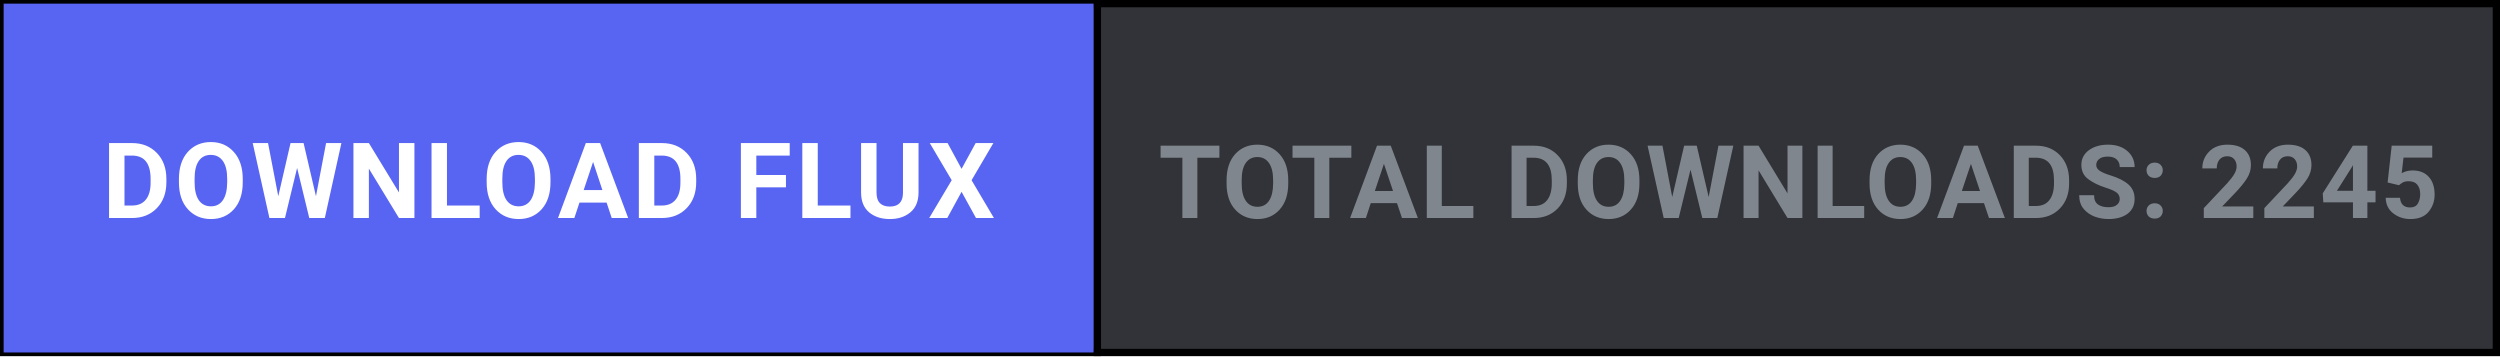
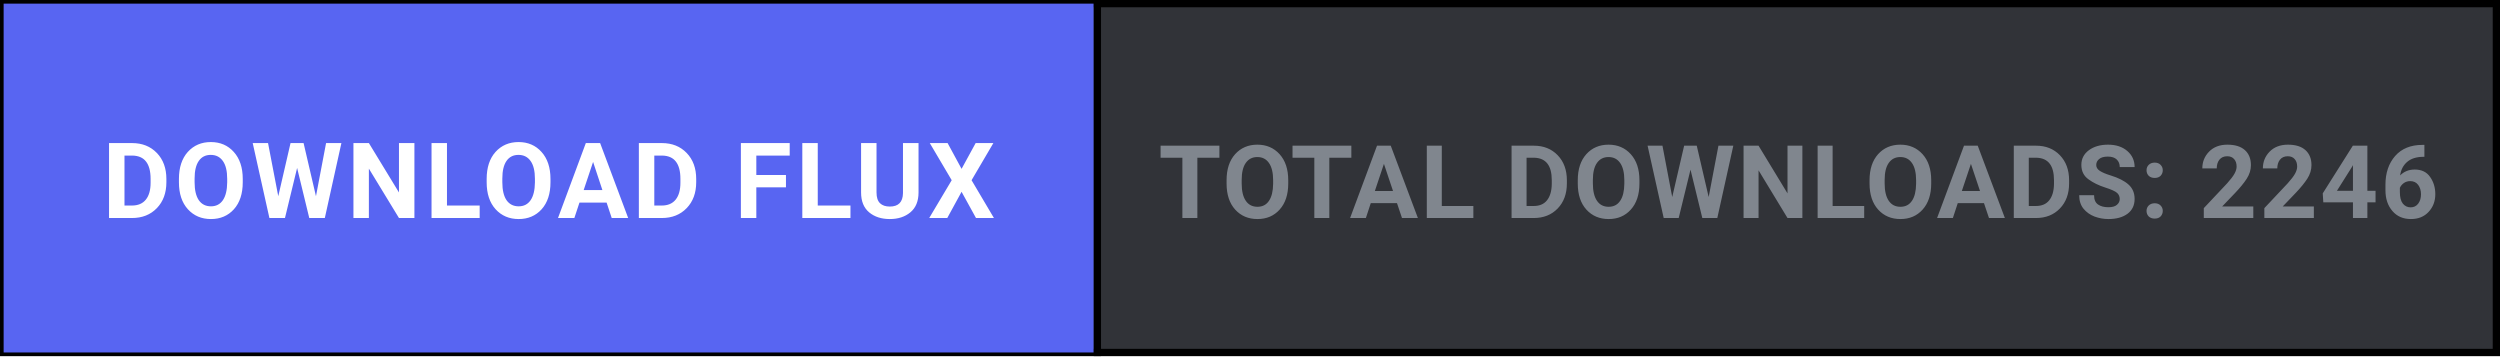
<svg xmlns="http://www.w3.org/2000/svg" width="344" height="49" viewBox="0 0 344 49" fill="none">
  <defs>
    <style>
      .btn-cta { transition: fill 0.15s ease; }
      .btn-cta:hover { fill: #4752c4; }
    </style>
  </defs>
  <rect x="0.5" y="0.5" width="343" height="48" fill="#313338" stroke="#000000" stroke-width="1" />
  <a href="https://github.com/shifatsrm09/FLUX/releases/latest/download/FLUX-Setup.exe" target="_blank" style="cursor: pointer;">
    <rect class="btn-cta" x="0.5" y="0.5" width="150" height="48" fill="#5865F2" />
    <text x="75.5" y="30" fill="#FFFFFF" font-family="-apple-system, BlinkMacSystemFont, 'Segoe UI', Roboto, Helvetica, Arial, sans-serif" font-size="14.5" font-weight="700" text-anchor="middle" letter-spacing="0.5">DOWNLOAD FLUX</text>
  </a>
  <line x1="151" y1="0" x2="151" y2="49" stroke="#000000" stroke-width="1" />
-   <text x="247.5" y="30" fill="#80868E" font-family="-apple-system, BlinkMacSystemFont, 'Segoe UI', Roboto, Helvetica, Arial, sans-serif" font-size="14" font-weight="600" text-anchor="middle" letter-spacing="0.3">TOTAL DOWNLOADS: 2245</text>
+   <text x="247.5" y="30" fill="#80868E" font-family="-apple-system, BlinkMacSystemFont, 'Segoe UI', Roboto, Helvetica, Arial, sans-serif" font-size="14" font-weight="600" text-anchor="middle" letter-spacing="0.3">TOTAL DOWNLOADS: 2246</text>
</svg>
